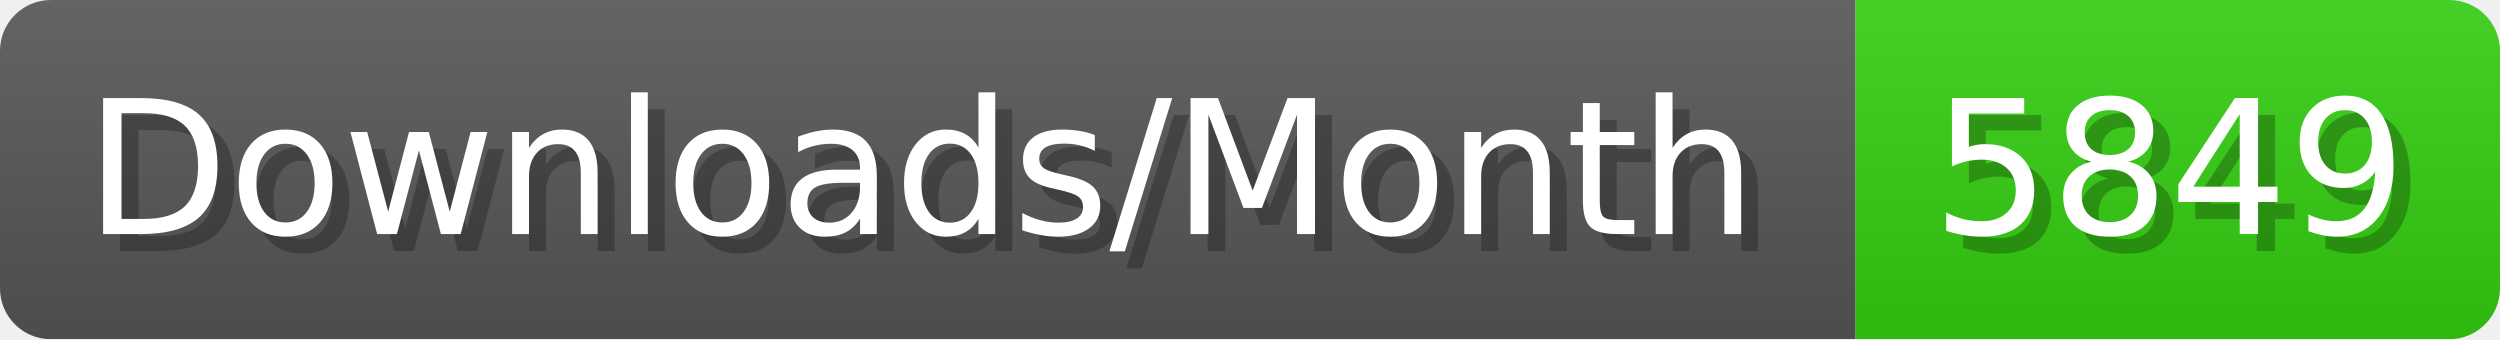
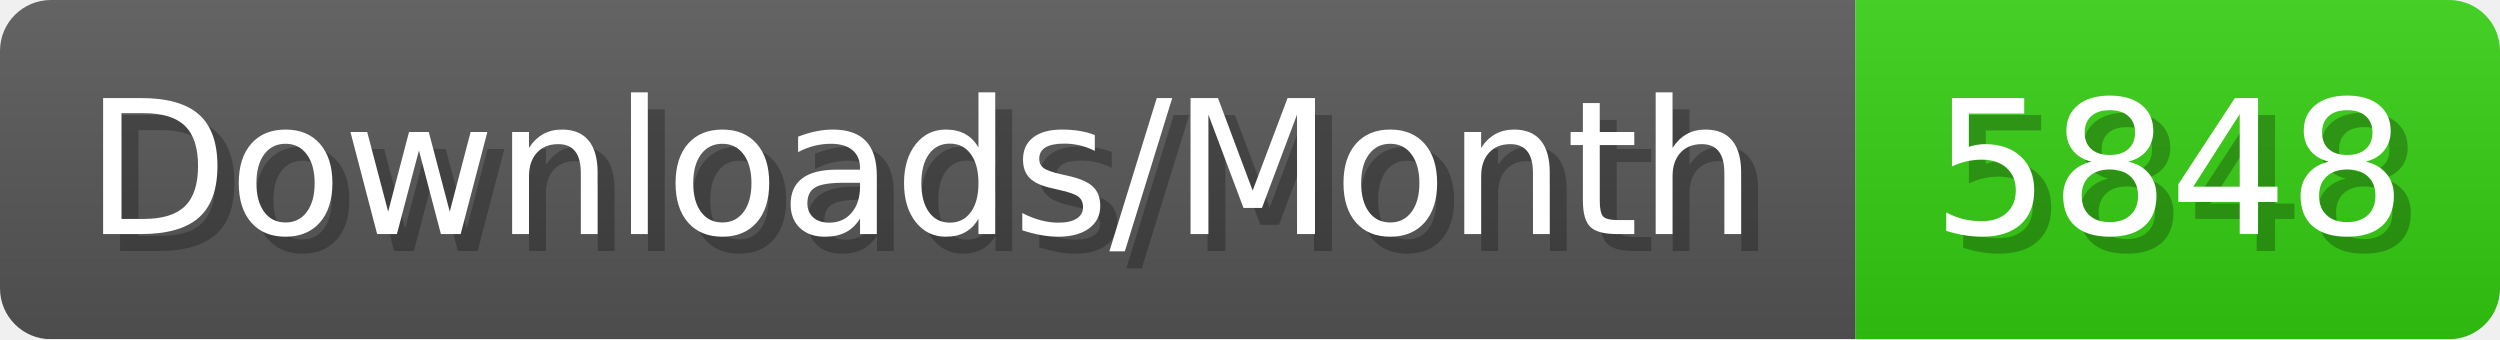
- <svg xmlns="http://www.w3.org/2000/svg" width="147.4" height="20" viewBox="0 0 1474 200" role="img" aria-label="Downloads/Month: 5849">
+ <svg xmlns="http://www.w3.org/2000/svg" width="147.4" height="20" viewBox="0 0 1474 200" role="img" aria-label="Downloads/Month: 5848">
  <linearGradient id="YlXUI" x2="0" y2="100%">
    <stop offset="0" stop-opacity=".1" stop-color="#EEE" />
    <stop offset="1" stop-opacity=".1" />
  </linearGradient>
  <mask id="JHhop">
    <rect width="1474" height="200" rx="30" fill="#FFF" />
  </mask>
  <g mask="url(#JHhop)">
    <rect width="1094" height="200" fill="#555" />
    <rect width="380" height="200" fill="#3C1" x="1094" />
    <rect width="1474" height="200" fill="url(#YlXUI)" />
  </g>
  <g aria-hidden="true" fill="#fff" text-anchor="start" font-family="Verdana,DejaVu Sans,sans-serif" font-size="110">
    <text x="60" y="148" textLength="994" fill="#000" opacity="0.25">Downloads/Month</text>
    <text x="50" y="138" textLength="994">Downloads/Month</text>
-     <text x="1149" y="148" textLength="280" fill="#000" opacity="0.25">5849</text>
-     <text x="1139" y="138" textLength="280">5849</text>
+     <text x="1149" y="148" textLength="280" fill="#000" opacity="0.25">5848</text>
+     <text x="1139" y="138" textLength="280">5848</text>
  </g>
</svg>
